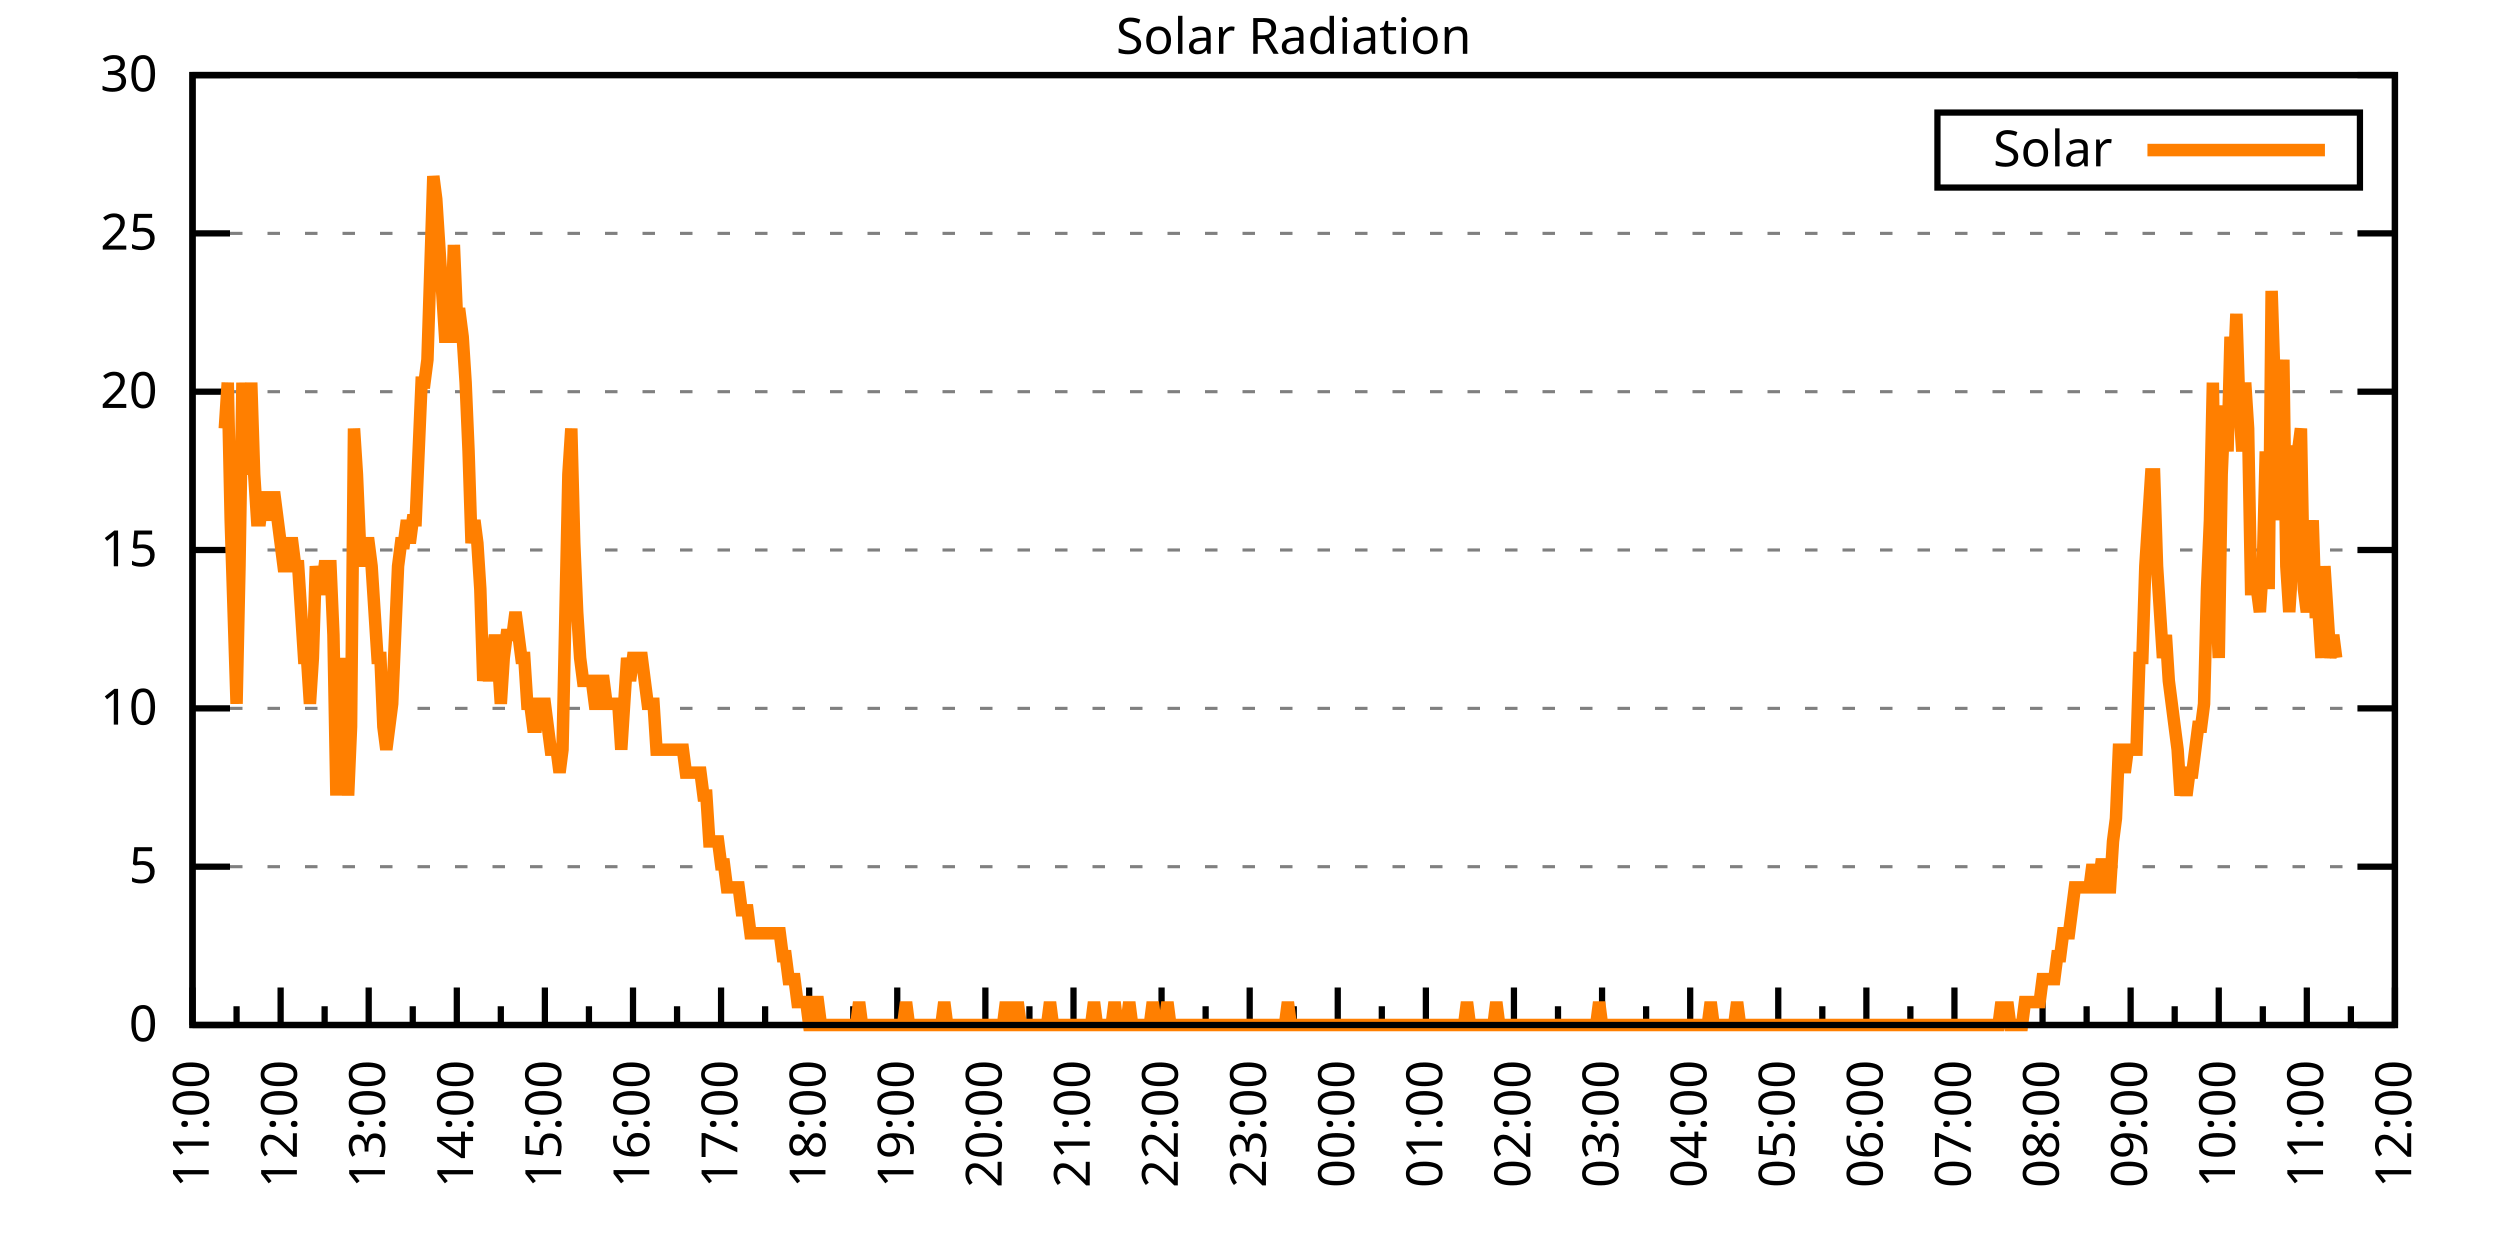
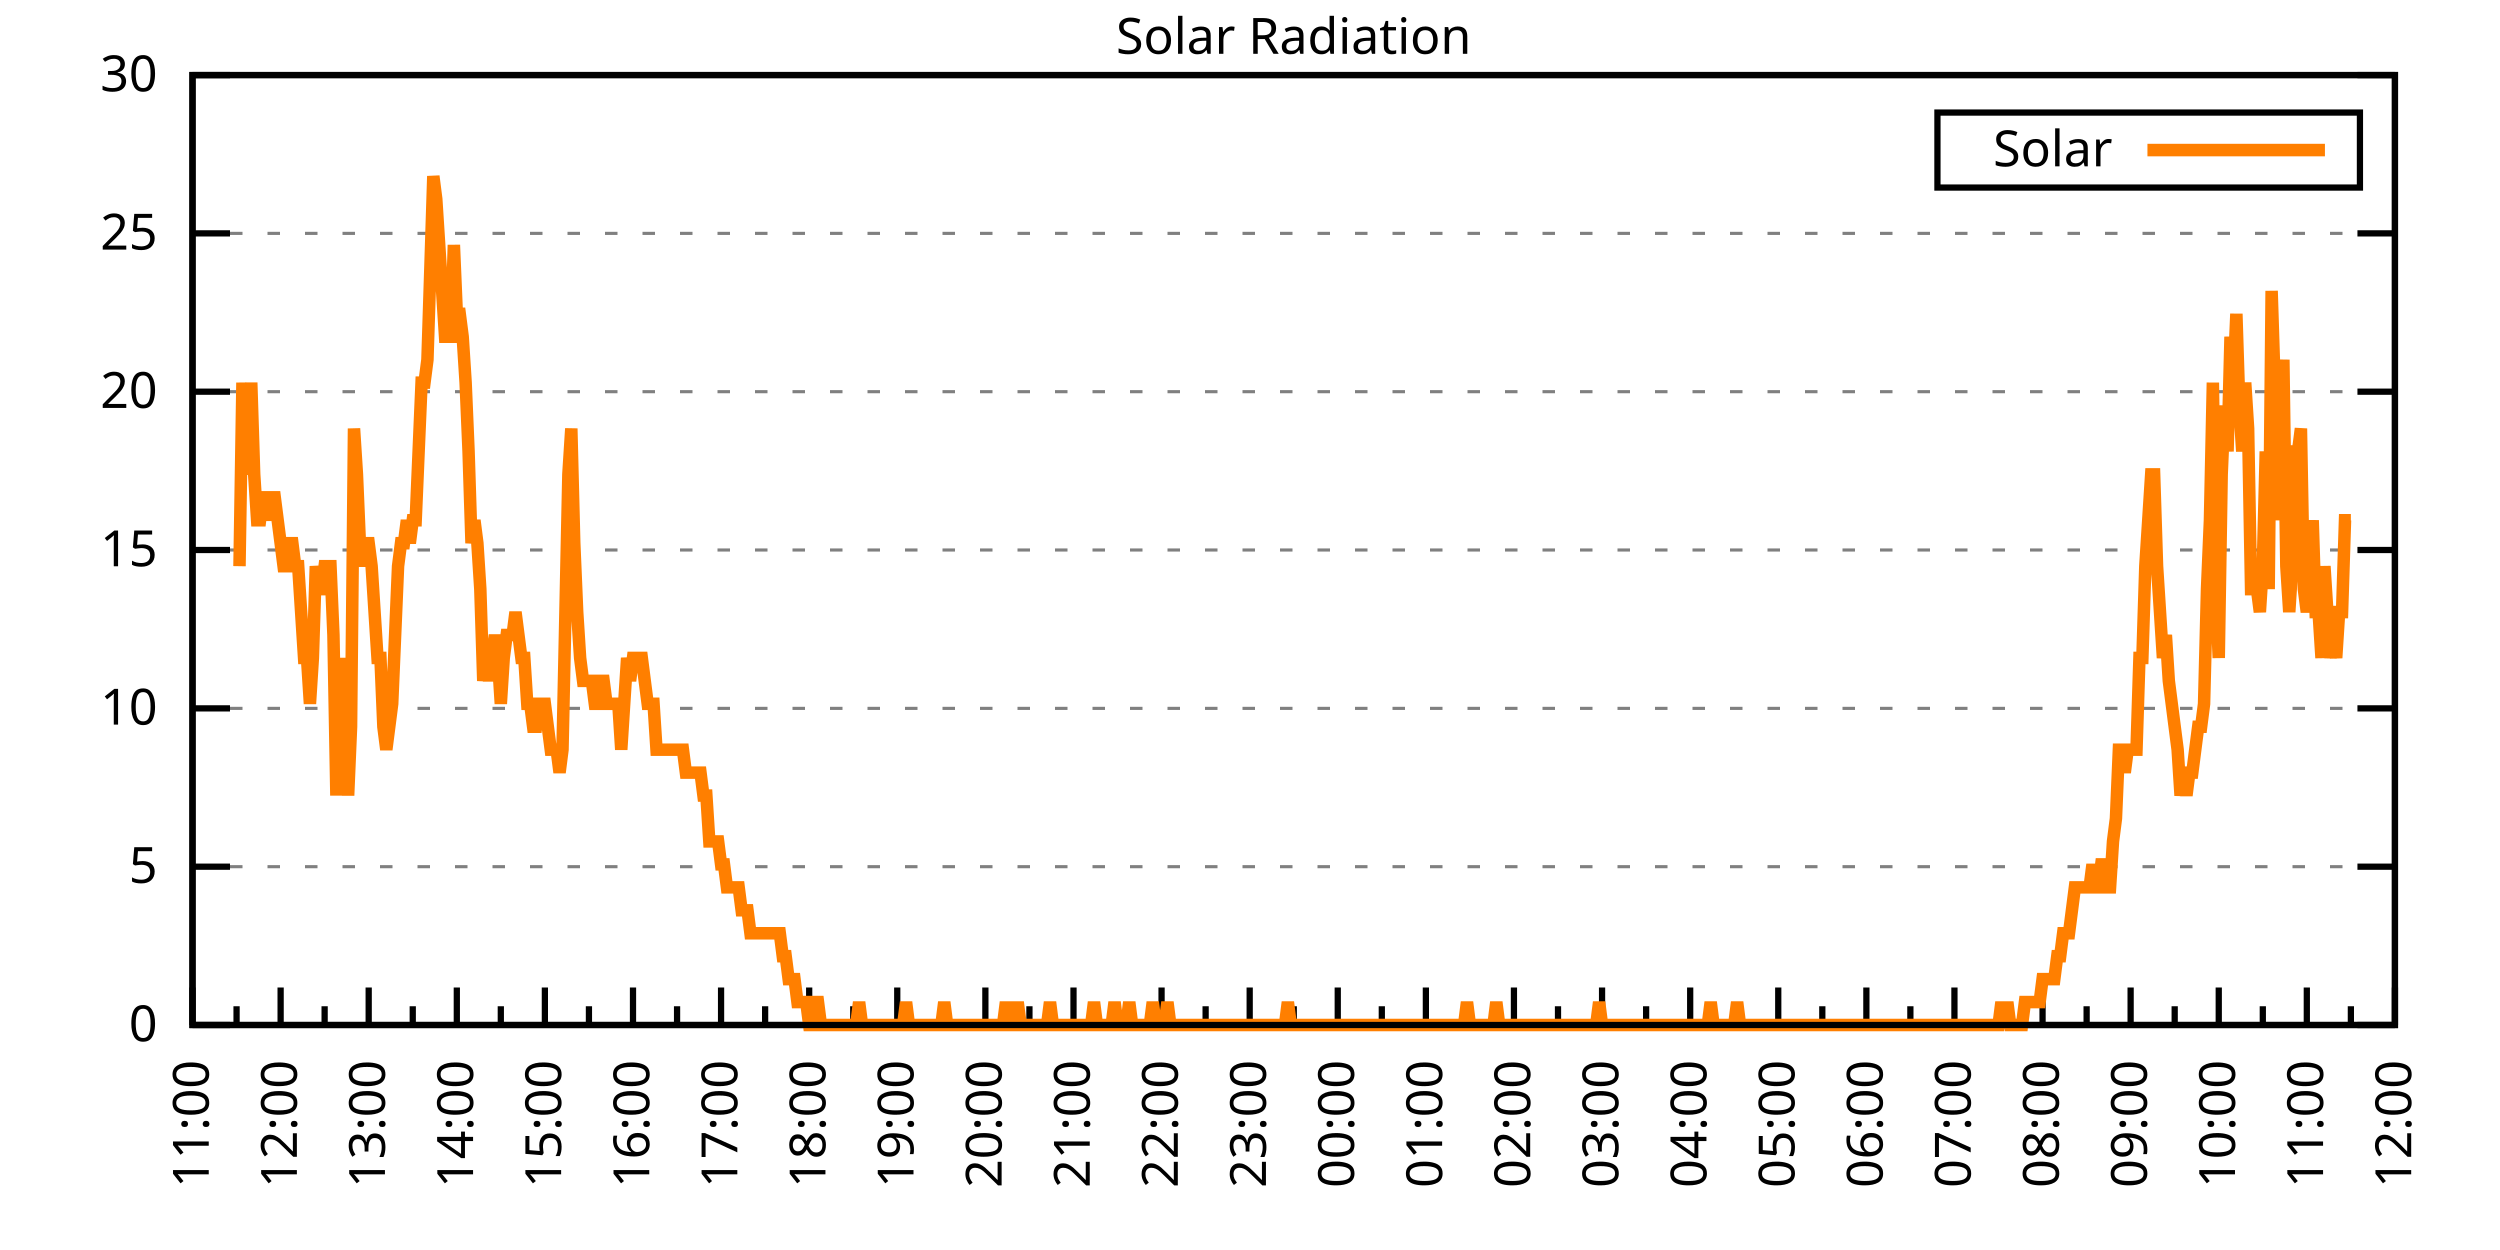
<svg xmlns="http://www.w3.org/2000/svg" xmlns:xlink="http://www.w3.org/1999/xlink" width="400" height="200" viewBox="0 0 400 200">
  <g id="gnuplot_canvas">
    <rect x="0" y="0" width="400" height="200" fill="none" />
    <defs>
      <circle id="gpDot" r="0.5" stroke-width="0.5" stroke="currentColor" />
      <path id="gpPt0" stroke-width="0.333" stroke="currentColor" d="M-1,0 h2 M0,-1 v2" />
      <path id="gpPt1" stroke-width="0.333" stroke="currentColor" d="M-1,-1 L1,1 M1,-1 L-1,1" />
      <path id="gpPt2" stroke-width="0.333" stroke="currentColor" d="M-1,0 L1,0 M0,-1 L0,1 M-1,-1 L1,1 M-1,1 L1,-1" />
      <rect id="gpPt3" stroke-width="0.333" stroke="currentColor" x="-1" y="-1" width="2" height="2" />
      <rect id="gpPt4" stroke-width="0.333" stroke="currentColor" fill="currentColor" x="-1" y="-1" width="2" height="2" />
      <circle id="gpPt5" stroke-width="0.333" stroke="currentColor" cx="0" cy="0" r="1" />
      <use xlink:href="#gpPt5" id="gpPt6" fill="currentColor" stroke="none" />
      <path id="gpPt7" stroke-width="0.333" stroke="currentColor" d="M0,-1.33 L-1.33,0.67 L1.33,0.67 z" />
      <use xlink:href="#gpPt7" id="gpPt8" fill="currentColor" stroke="none" />
      <use xlink:href="#gpPt7" id="gpPt9" stroke="currentColor" transform="rotate(180)" />
      <use xlink:href="#gpPt9" id="gpPt10" fill="currentColor" stroke="none" />
      <use xlink:href="#gpPt3" id="gpPt11" stroke="currentColor" transform="rotate(45)" />
      <use xlink:href="#gpPt11" id="gpPt12" fill="currentColor" stroke="none" />
      <path id="gpPt13" stroke-width="0.333" stroke="currentColor" d="M0,1.330 L1.265,0.411 L0.782,-1.067 L-0.782,-1.076 L-1.265,0.411 z" />
      <use xlink:href="#gpPt13" id="gpPt14" fill="currentColor" stroke="none" />
      <filter id="textbox" filterUnits="objectBoundingBox" x="0" y="0" height="1" width="1">
        <feFlood flood-color="white" flood-opacity="1" result="bgnd" />
        <feComposite in="SourceGraphic" in2="bgnd" operator="atop" />
      </filter>
      <filter id="greybox" filterUnits="objectBoundingBox" x="0" y="0" height="1" width="1">
        <feFlood flood-color="lightgrey" flood-opacity="1" result="grey" />
        <feComposite in="SourceGraphic" in2="grey" operator="atop" />
      </filter>
    </defs>
    <g fill="none" color="white" stroke="currentColor" stroke-width="1.00" stroke-linecap="butt" stroke-linejoin="miter">
</g>
    <g fill="none" color="black" stroke="currentColor" stroke-width="1.00" stroke-linecap="butt" stroke-linejoin="miter">
      <g stroke="none" shape-rendering="crispEdges">
        <polygon fill="rgb(255, 255, 255)" points="30.80,164.00 383.18,164.00 383.18,12.02 30.80,12.02 " />
      </g>
    </g>
    <g fill="none" color="black" stroke="currentColor" stroke-width="1.00" stroke-linecap="butt" stroke-linejoin="miter">
</g>
    <g fill="none" color="black" stroke="black" stroke-width="0.50" stroke-linecap="butt" stroke-linejoin="miter">
</g>
    <g fill="none" color="gray" stroke="currentColor" stroke-width="0.50" stroke-linecap="butt" stroke-linejoin="miter">
      <path stroke="gray" stroke-dasharray="2,4" class="gridline" d="M30.80,164.00 L383.19,164.00  " />
    </g>
    <g fill="none" color="gray" stroke="gray" stroke-width="1.00" stroke-linecap="butt" stroke-linejoin="miter">
</g>
    <g fill="none" color="black" stroke="currentColor" stroke-width="1.00" stroke-linecap="butt" stroke-linejoin="miter">
      <path stroke="black" d="M30.80,164.00 L36.80,164.00 M383.19,164.00 L377.19,164.00  " />
      <g transform="translate(25.20,166.60)" stroke="none" fill="black" font-family="Sans" font-size="8.00" text-anchor="end">
        <text>
          <tspan font-family="Sans"> 0</tspan>
        </text>
      </g>
    </g>
    <g fill="none" color="black" stroke="currentColor" stroke-width="1.00" stroke-linecap="butt" stroke-linejoin="miter">
</g>
    <g fill="none" color="black" stroke="black" stroke-width="0.50" stroke-linecap="butt" stroke-linejoin="miter">
</g>
    <g fill="none" color="gray" stroke="currentColor" stroke-width="0.50" stroke-linecap="butt" stroke-linejoin="miter">
      <path stroke="gray" stroke-dasharray="2,4" class="gridline" d="M30.80,138.67 L383.19,138.67  " />
    </g>
    <g fill="none" color="gray" stroke="gray" stroke-width="1.00" stroke-linecap="butt" stroke-linejoin="miter">
</g>
    <g fill="none" color="black" stroke="currentColor" stroke-width="1.00" stroke-linecap="butt" stroke-linejoin="miter">
      <path stroke="black" d="M30.80,138.67 L36.80,138.67 M383.19,138.67 L377.19,138.67  " />
      <g transform="translate(25.20,141.27)" stroke="none" fill="black" font-family="Sans" font-size="8.00" text-anchor="end">
        <text>
          <tspan font-family="Sans"> 5</tspan>
        </text>
      </g>
    </g>
    <g fill="none" color="black" stroke="currentColor" stroke-width="1.00" stroke-linecap="butt" stroke-linejoin="miter">
</g>
    <g fill="none" color="black" stroke="black" stroke-width="0.50" stroke-linecap="butt" stroke-linejoin="miter">
</g>
    <g fill="none" color="gray" stroke="currentColor" stroke-width="0.50" stroke-linecap="butt" stroke-linejoin="miter">
      <path stroke="gray" stroke-dasharray="2,4" class="gridline" d="M30.80,113.34 L383.19,113.34  " />
    </g>
    <g fill="none" color="gray" stroke="gray" stroke-width="1.00" stroke-linecap="butt" stroke-linejoin="miter">
</g>
    <g fill="none" color="black" stroke="currentColor" stroke-width="1.00" stroke-linecap="butt" stroke-linejoin="miter">
      <path stroke="black" d="M30.80,113.34 L36.80,113.34 M383.19,113.34 L377.19,113.34  " />
      <g transform="translate(25.20,115.94)" stroke="none" fill="black" font-family="Sans" font-size="8.00" text-anchor="end">
        <text>
          <tspan font-family="Sans"> 10</tspan>
        </text>
      </g>
    </g>
    <g fill="none" color="black" stroke="currentColor" stroke-width="1.00" stroke-linecap="butt" stroke-linejoin="miter">
</g>
    <g fill="none" color="black" stroke="black" stroke-width="0.50" stroke-linecap="butt" stroke-linejoin="miter">
</g>
    <g fill="none" color="gray" stroke="currentColor" stroke-width="0.50" stroke-linecap="butt" stroke-linejoin="miter">
      <path stroke="gray" stroke-dasharray="2,4" class="gridline" d="M30.80,88.00 L383.19,88.00  " />
    </g>
    <g fill="none" color="gray" stroke="gray" stroke-width="1.00" stroke-linecap="butt" stroke-linejoin="miter">
</g>
    <g fill="none" color="black" stroke="currentColor" stroke-width="1.00" stroke-linecap="butt" stroke-linejoin="miter">
      <path stroke="black" d="M30.80,88.00 L36.80,88.00 M383.19,88.00 L377.19,88.00  " />
      <g transform="translate(25.20,90.60)" stroke="none" fill="black" font-family="Sans" font-size="8.00" text-anchor="end">
        <text>
          <tspan font-family="Sans"> 15</tspan>
        </text>
      </g>
    </g>
    <g fill="none" color="black" stroke="currentColor" stroke-width="1.00" stroke-linecap="butt" stroke-linejoin="miter">
</g>
    <g fill="none" color="black" stroke="black" stroke-width="0.50" stroke-linecap="butt" stroke-linejoin="miter">
</g>
    <g fill="none" color="gray" stroke="currentColor" stroke-width="0.50" stroke-linecap="butt" stroke-linejoin="miter">
      <path stroke="gray" stroke-dasharray="2,4" class="gridline" d="M30.80,62.67 L383.19,62.67  " />
    </g>
    <g fill="none" color="gray" stroke="gray" stroke-width="1.00" stroke-linecap="butt" stroke-linejoin="miter">
</g>
    <g fill="none" color="black" stroke="currentColor" stroke-width="1.00" stroke-linecap="butt" stroke-linejoin="miter">
      <path stroke="black" d="M30.80,62.67 L36.80,62.67 M383.19,62.67 L377.19,62.67  " />
      <g transform="translate(25.20,65.27)" stroke="none" fill="black" font-family="Sans" font-size="8.00" text-anchor="end">
        <text>
          <tspan font-family="Sans"> 20</tspan>
        </text>
      </g>
    </g>
    <g fill="none" color="black" stroke="currentColor" stroke-width="1.00" stroke-linecap="butt" stroke-linejoin="miter">
</g>
    <g fill="none" color="black" stroke="black" stroke-width="0.50" stroke-linecap="butt" stroke-linejoin="miter">
</g>
    <g fill="none" color="gray" stroke="currentColor" stroke-width="0.50" stroke-linecap="butt" stroke-linejoin="miter">
      <path stroke="gray" stroke-dasharray="2,4" class="gridline" d="M30.80,37.34 L383.19,37.34  " />
    </g>
    <g fill="none" color="gray" stroke="gray" stroke-width="1.00" stroke-linecap="butt" stroke-linejoin="miter">
</g>
    <g fill="none" color="black" stroke="currentColor" stroke-width="1.00" stroke-linecap="butt" stroke-linejoin="miter">
      <path stroke="black" d="M30.80,37.34 L36.80,37.34 M383.19,37.34 L377.19,37.34  " />
      <g transform="translate(25.20,39.94)" stroke="none" fill="black" font-family="Sans" font-size="8.00" text-anchor="end">
        <text>
          <tspan font-family="Sans"> 25</tspan>
        </text>
      </g>
    </g>
    <g fill="none" color="black" stroke="currentColor" stroke-width="1.00" stroke-linecap="butt" stroke-linejoin="miter">
</g>
    <g fill="none" color="black" stroke="black" stroke-width="0.50" stroke-linecap="butt" stroke-linejoin="miter">
</g>
    <g fill="none" color="gray" stroke="currentColor" stroke-width="0.50" stroke-linecap="butt" stroke-linejoin="miter">
      <path stroke="gray" stroke-dasharray="2,4" class="gridline" d="M30.80,12.01 L383.19,12.01  " />
    </g>
    <g fill="none" color="gray" stroke="gray" stroke-width="1.00" stroke-linecap="butt" stroke-linejoin="miter">
</g>
    <g fill="none" color="black" stroke="currentColor" stroke-width="1.00" stroke-linecap="butt" stroke-linejoin="miter">
      <path stroke="black" d="M30.80,12.01 L36.80,12.01 M383.19,12.01 L377.19,12.01  " />
      <g transform="translate(25.20,14.61)" stroke="none" fill="black" font-family="Sans" font-size="8.00" text-anchor="end">
        <text>
          <tspan font-family="Sans"> 30</tspan>
        </text>
      </g>
    </g>
    <g fill="none" color="black" stroke="currentColor" stroke-width="1.00" stroke-linecap="butt" stroke-linejoin="miter">
      <path stroke="black" d="M30.80,164.00 L30.80,158.00  " />
      <g transform="translate(33.40,169.60) rotate(270)" stroke="none" fill="black" font-family="Sans" font-size="8.00" text-anchor="end">
        <text>
          <tspan font-family="Sans">11:00</tspan>
        </text>
      </g>
    </g>
    <g fill="none" color="black" stroke="currentColor" stroke-width="1.00" stroke-linecap="butt" stroke-linejoin="miter">
      <path stroke="black" d="M37.85,164.00 L37.85,161.00 M44.90,164.00 L44.90,158.00  " />
      <g transform="translate(47.50,169.60) rotate(270)" stroke="none" fill="black" font-family="Sans" font-size="8.00" text-anchor="end">
        <text>
          <tspan font-family="Sans">12:00</tspan>
        </text>
      </g>
    </g>
    <g fill="none" color="black" stroke="currentColor" stroke-width="1.00" stroke-linecap="butt" stroke-linejoin="miter">
      <path stroke="black" d="M51.94,164.00 L51.94,161.00 M58.99,164.00 L58.99,158.00  " />
      <g transform="translate(61.59,169.60) rotate(270)" stroke="none" fill="black" font-family="Sans" font-size="8.00" text-anchor="end">
        <text>
          <tspan font-family="Sans">13:00</tspan>
        </text>
      </g>
    </g>
    <g fill="none" color="black" stroke="currentColor" stroke-width="1.00" stroke-linecap="butt" stroke-linejoin="miter">
      <path stroke="black" d="M66.04,164.00 L66.04,161.00 M73.09,164.00 L73.09,158.00  " />
      <g transform="translate(75.69,169.60) rotate(270)" stroke="none" fill="black" font-family="Sans" font-size="8.00" text-anchor="end">
        <text>
          <tspan font-family="Sans">14:00</tspan>
        </text>
      </g>
    </g>
    <g fill="none" color="black" stroke="currentColor" stroke-width="1.00" stroke-linecap="butt" stroke-linejoin="miter">
      <path stroke="black" d="M80.13,164.00 L80.13,161.00 M87.18,164.00 L87.18,158.00  " />
      <g transform="translate(89.78,169.60) rotate(270)" stroke="none" fill="black" font-family="Sans" font-size="8.00" text-anchor="end">
        <text>
          <tspan font-family="Sans">15:00</tspan>
        </text>
      </g>
    </g>
    <g fill="none" color="black" stroke="currentColor" stroke-width="1.00" stroke-linecap="butt" stroke-linejoin="miter">
      <path stroke="black" d="M94.23,164.00 L94.23,161.00 M101.28,164.00 L101.28,158.00  " />
      <g transform="translate(103.88,169.60) rotate(270)" stroke="none" fill="black" font-family="Sans" font-size="8.00" text-anchor="end">
        <text>
          <tspan font-family="Sans">16:00</tspan>
        </text>
      </g>
    </g>
    <g fill="none" color="black" stroke="currentColor" stroke-width="1.00" stroke-linecap="butt" stroke-linejoin="miter">
      <path stroke="black" d="M108.33,164.00 L108.33,161.00 M115.37,164.00 L115.37,158.00  " />
      <g transform="translate(117.97,169.60) rotate(270)" stroke="none" fill="black" font-family="Sans" font-size="8.00" text-anchor="end">
        <text>
          <tspan font-family="Sans">17:00</tspan>
        </text>
      </g>
    </g>
    <g fill="none" color="black" stroke="currentColor" stroke-width="1.00" stroke-linecap="butt" stroke-linejoin="miter">
      <path stroke="black" d="M122.42,164.00 L122.42,161.00 M129.47,164.00 L129.47,158.00  " />
      <g transform="translate(132.07,169.60) rotate(270)" stroke="none" fill="black" font-family="Sans" font-size="8.00" text-anchor="end">
        <text>
          <tspan font-family="Sans">18:00</tspan>
        </text>
      </g>
    </g>
    <g fill="none" color="black" stroke="currentColor" stroke-width="1.00" stroke-linecap="butt" stroke-linejoin="miter">
      <path stroke="black" d="M136.52,164.00 L136.52,161.00 M143.56,164.00 L143.56,158.00  " />
      <g transform="translate(146.16,169.60) rotate(270)" stroke="none" fill="black" font-family="Sans" font-size="8.00" text-anchor="end">
        <text>
          <tspan font-family="Sans">19:00</tspan>
        </text>
      </g>
    </g>
    <g fill="none" color="black" stroke="currentColor" stroke-width="1.00" stroke-linecap="butt" stroke-linejoin="miter">
      <path stroke="black" d="M150.61,164.00 L150.61,161.00 M157.66,164.00 L157.66,158.00  " />
      <g transform="translate(160.26,169.60) rotate(270)" stroke="none" fill="black" font-family="Sans" font-size="8.00" text-anchor="end">
        <text>
          <tspan font-family="Sans">20:00</tspan>
        </text>
      </g>
    </g>
    <g fill="none" color="black" stroke="currentColor" stroke-width="1.00" stroke-linecap="butt" stroke-linejoin="miter">
      <path stroke="black" d="M164.71,164.00 L164.71,161.00 M171.76,164.00 L171.76,158.00  " />
      <g transform="translate(174.36,169.60) rotate(270)" stroke="none" fill="black" font-family="Sans" font-size="8.00" text-anchor="end">
        <text>
          <tspan font-family="Sans">21:00</tspan>
        </text>
      </g>
    </g>
    <g fill="none" color="black" stroke="currentColor" stroke-width="1.00" stroke-linecap="butt" stroke-linejoin="miter">
      <path stroke="black" d="M178.80,164.00 L178.80,161.00 M185.85,164.00 L185.85,158.00  " />
      <g transform="translate(188.45,169.60) rotate(270)" stroke="none" fill="black" font-family="Sans" font-size="8.00" text-anchor="end">
        <text>
          <tspan font-family="Sans">22:00</tspan>
        </text>
      </g>
    </g>
    <g fill="none" color="black" stroke="currentColor" stroke-width="1.00" stroke-linecap="butt" stroke-linejoin="miter">
      <path stroke="black" d="M192.90,164.00 L192.90,161.00 M199.95,164.00 L199.95,158.00  " />
      <g transform="translate(202.55,169.60) rotate(270)" stroke="none" fill="black" font-family="Sans" font-size="8.00" text-anchor="end">
        <text>
          <tspan font-family="Sans">23:00</tspan>
        </text>
      </g>
    </g>
    <g fill="none" color="black" stroke="currentColor" stroke-width="1.00" stroke-linecap="butt" stroke-linejoin="miter">
      <path stroke="black" d="M207.00,164.00 L207.00,161.00 M214.04,164.00 L214.04,158.00  " />
      <g transform="translate(216.64,169.60) rotate(270)" stroke="none" fill="black" font-family="Sans" font-size="8.00" text-anchor="end">
        <text>
          <tspan font-family="Sans">00:00</tspan>
        </text>
      </g>
    </g>
    <g fill="none" color="black" stroke="currentColor" stroke-width="1.00" stroke-linecap="butt" stroke-linejoin="miter">
      <path stroke="black" d="M221.09,164.00 L221.09,161.00 M228.14,164.00 L228.14,158.00  " />
      <g transform="translate(230.74,169.60) rotate(270)" stroke="none" fill="black" font-family="Sans" font-size="8.00" text-anchor="end">
        <text>
          <tspan font-family="Sans">01:00</tspan>
        </text>
      </g>
    </g>
    <g fill="none" color="black" stroke="currentColor" stroke-width="1.00" stroke-linecap="butt" stroke-linejoin="miter">
      <path stroke="black" d="M235.19,164.00 L235.19,161.00 M242.23,164.00 L242.23,158.00  " />
      <g transform="translate(244.83,169.60) rotate(270)" stroke="none" fill="black" font-family="Sans" font-size="8.00" text-anchor="end">
        <text>
          <tspan font-family="Sans">02:00</tspan>
        </text>
      </g>
    </g>
    <g fill="none" color="black" stroke="currentColor" stroke-width="1.00" stroke-linecap="butt" stroke-linejoin="miter">
      <path stroke="black" d="M249.28,164.00 L249.28,161.00 M256.33,164.00 L256.33,158.00  " />
      <g transform="translate(258.93,169.60) rotate(270)" stroke="none" fill="black" font-family="Sans" font-size="8.00" text-anchor="end">
        <text>
          <tspan font-family="Sans">03:00</tspan>
        </text>
      </g>
    </g>
    <g fill="none" color="black" stroke="currentColor" stroke-width="1.00" stroke-linecap="butt" stroke-linejoin="miter">
      <path stroke="black" d="M263.38,164.00 L263.38,161.00 M270.43,164.00 L270.43,158.00  " />
      <g transform="translate(273.03,169.60) rotate(270)" stroke="none" fill="black" font-family="Sans" font-size="8.00" text-anchor="end">
        <text>
          <tspan font-family="Sans">04:00</tspan>
        </text>
      </g>
    </g>
    <g fill="none" color="black" stroke="currentColor" stroke-width="1.00" stroke-linecap="butt" stroke-linejoin="miter">
      <path stroke="black" d="M277.47,164.00 L277.47,161.00 M284.52,164.00 L284.52,158.00  " />
      <g transform="translate(287.12,169.60) rotate(270)" stroke="none" fill="black" font-family="Sans" font-size="8.00" text-anchor="end">
        <text>
          <tspan font-family="Sans">05:00</tspan>
        </text>
      </g>
    </g>
    <g fill="none" color="black" stroke="currentColor" stroke-width="1.00" stroke-linecap="butt" stroke-linejoin="miter">
      <path stroke="black" d="M291.57,164.00 L291.57,161.00 M298.62,164.00 L298.62,158.00  " />
      <g transform="translate(301.22,169.60) rotate(270)" stroke="none" fill="black" font-family="Sans" font-size="8.00" text-anchor="end">
        <text>
          <tspan font-family="Sans">06:00</tspan>
        </text>
      </g>
    </g>
    <g fill="none" color="black" stroke="currentColor" stroke-width="1.00" stroke-linecap="butt" stroke-linejoin="miter">
      <path stroke="black" d="M305.66,164.00 L305.66,161.00 M312.71,164.00 L312.71,158.00  " />
      <g transform="translate(315.31,169.60) rotate(270)" stroke="none" fill="black" font-family="Sans" font-size="8.00" text-anchor="end">
        <text>
          <tspan font-family="Sans">07:00</tspan>
        </text>
      </g>
    </g>
    <g fill="none" color="black" stroke="currentColor" stroke-width="1.00" stroke-linecap="butt" stroke-linejoin="miter">
      <path stroke="black" d="M319.76,164.00 L319.76,161.00 M326.81,164.00 L326.81,158.00  " />
      <g transform="translate(329.41,169.60) rotate(270)" stroke="none" fill="black" font-family="Sans" font-size="8.00" text-anchor="end">
        <text>
          <tspan font-family="Sans">08:00</tspan>
        </text>
      </g>
    </g>
    <g fill="none" color="black" stroke="currentColor" stroke-width="1.00" stroke-linecap="butt" stroke-linejoin="miter">
      <path stroke="black" d="M333.86,164.00 L333.86,161.00 M340.90,164.00 L340.90,158.00  " />
      <g transform="translate(343.50,169.60) rotate(270)" stroke="none" fill="black" font-family="Sans" font-size="8.00" text-anchor="end">
        <text>
          <tspan font-family="Sans">09:00</tspan>
        </text>
      </g>
    </g>
    <g fill="none" color="black" stroke="currentColor" stroke-width="1.00" stroke-linecap="butt" stroke-linejoin="miter">
      <path stroke="black" d="M347.95,164.00 L347.95,161.00 M355.00,164.00 L355.00,158.00  " />
      <g transform="translate(357.60,169.60) rotate(270)" stroke="none" fill="black" font-family="Sans" font-size="8.00" text-anchor="end">
        <text>
          <tspan font-family="Sans">10:00</tspan>
        </text>
      </g>
    </g>
    <g fill="none" color="black" stroke="currentColor" stroke-width="1.00" stroke-linecap="butt" stroke-linejoin="miter">
      <path stroke="black" d="M362.05,164.00 L362.05,161.00 M369.09,164.00 L369.09,158.00  " />
      <g transform="translate(371.69,169.60) rotate(270)" stroke="none" fill="black" font-family="Sans" font-size="8.00" text-anchor="end">
        <text>
          <tspan font-family="Sans">11:00</tspan>
        </text>
      </g>
    </g>
    <g fill="none" color="black" stroke="currentColor" stroke-width="1.00" stroke-linecap="butt" stroke-linejoin="miter">
      <path stroke="black" d="M376.14,164.00 L376.14,161.00 M383.19,164.00 L383.19,158.00  " />
      <g transform="translate(385.79,169.60) rotate(270)" stroke="none" fill="black" font-family="Sans" font-size="8.00" text-anchor="end">
        <text>
          <tspan font-family="Sans">12:00</tspan>
        </text>
      </g>
    </g>
    <g fill="none" color="black" stroke="currentColor" stroke-width="1.00" stroke-linecap="butt" stroke-linejoin="miter">
</g>
    <g fill="none" color="black" stroke="currentColor" stroke-width="1.00" stroke-linecap="butt" stroke-linejoin="miter">
      <path stroke="black" d="M30.80,12.01 L30.80,164.00 L383.19,164.00 L383.19,12.01 L30.80,12.01 Z  " />
    </g>
    <g fill="none" color="black" stroke="currentColor" stroke-width="1.00" stroke-linecap="butt" stroke-linejoin="miter">
      <g transform="translate(6.80,88.01) rotate(270)" stroke="none" fill="black" font-family="Sans" font-size="8.00" text-anchor="middle">
        <text />
      </g>
    </g>
    <g fill="none" color="black" stroke="currentColor" stroke-width="1.00" stroke-linecap="butt" stroke-linejoin="miter">
</g>
    <g fill="none" color="black" stroke="currentColor" stroke-width="1.00" stroke-linecap="butt" stroke-linejoin="miter">
      <path stroke="black" d="M309.99,30.01 L309.99,18.01 L377.59,18.01 L377.59,30.01 L309.99,30.01 Z  " />
    </g>
    <g id="Solar_Radiation_plot_1">
      <g fill="none" color="white" stroke="black" stroke-width="2.00" stroke-linecap="butt" stroke-linejoin="miter">
</g>
      <g fill="none" color="black" stroke="currentColor" stroke-width="2.00" stroke-linecap="butt" stroke-linejoin="miter">
        <g transform="translate(337.99,26.61)" stroke="none" fill="black" font-family="Sans" font-size="8.00" text-anchor="end">
          <text>
            <tspan font-family="Sans">Solar</tspan>
          </text>
        </g>
      </g>
      <g fill="none" color="black" stroke="currentColor" stroke-width="2.00" stroke-linecap="butt" stroke-linejoin="miter">
-         <path stroke="rgb(255, 127,   0)" d="M343.59,24.01 L371.99,24.01 M35.97,68.56 L36.44,61.22 L36.91,83.24 L37.38,97.93 L37.85,112.61 L38.32,90.59   L38.79,61.22 L39.26,75.90 L39.73,72.23 L40.20,61.22 L40.67,75.90 L41.14,83.24 L41.61,83.24 L42.08,79.57   L42.55,79.57 L43.02,83.24 L43.49,79.57 L43.96,79.57 L44.43,83.24 L44.90,86.91 L45.37,90.59 L45.84,90.59   L46.31,86.91 L46.78,86.91 L47.24,90.59 L47.71,90.59 L48.18,97.93 L48.65,105.27 L49.12,105.27 L49.59,112.61   L50.06,105.27 L50.53,90.59 L51.00,94.26 L51.47,94.26 L51.94,90.59 L52.41,90.59 L52.88,90.59 L53.35,101.60   L53.82,127.29 L54.29,105.27 L54.76,119.95 L55.23,116.28 L55.70,127.29 L56.17,116.28 L56.64,68.56 L57.11,75.90   L57.58,86.91 L58.05,90.59 L58.52,86.91 L58.99,86.91 L59.46,90.59 L59.93,97.93 L60.40,105.27 L60.87,105.27   L61.34,116.28 L61.81,119.95 L62.28,116.28 L62.75,112.61 L63.22,101.60 L63.69,90.59 L64.16,86.91 L64.63,86.91   L65.10,83.24 L65.57,86.91 L66.04,83.24 L66.51,83.24 L66.98,72.23 L67.45,61.22 L67.92,61.22 L68.39,57.55   L68.86,42.87 L69.33,28.18 L69.80,31.85 L70.27,39.19 L70.74,46.54 L71.21,53.88 L71.68,53.88 L72.15,53.88   L72.62,39.19 L73.09,50.21 L73.56,50.21 L74.03,53.88 L74.50,61.22 L74.97,72.23 L75.44,86.91 L75.91,83.24   L76.38,86.91 L76.85,94.26 L77.32,108.94 L77.79,105.27 L78.26,108.94 L78.73,105.27 L79.19,101.60 L79.66,105.27   L80.13,112.61 L80.60,105.27 L81.07,101.60 L81.54,101.60 L82.01,101.60 L82.48,97.93 L82.95,101.60 L83.42,105.27   L83.89,105.27 L84.36,112.61 L84.83,112.61 L85.30,116.28 L85.77,116.28 L86.24,112.61 L86.71,112.61 L87.18,112.61   L87.65,116.28 L88.12,119.95 L88.59,119.95 L89.06,119.95 L89.53,123.62 L90.00,119.95 L90.47,97.93 L90.94,75.90   L91.41,68.56 L91.88,86.91 L92.35,97.93 L92.82,105.27 L93.29,108.94 L93.76,108.94 L94.23,108.94 L94.70,108.94   L95.17,112.61 L95.64,112.61 L96.11,108.94 L96.58,108.94 L97.05,112.61 L97.52,112.61 L97.99,112.61 L98.46,112.61   L98.93,112.61 L99.40,119.95 L99.87,112.61 L100.34,105.27 L100.81,108.94 L101.28,105.27 L101.75,105.27 L102.22,105.27   L102.69,105.27 L103.16,108.94 L103.63,112.61 L104.10,112.61 L104.57,112.61 L105.04,119.95 L105.51,119.95 L105.98,119.95   L106.45,119.95 L106.92,119.95 L107.39,119.95 L107.86,119.95 L108.33,119.95 L108.80,119.95 L109.27,119.95 L109.74,123.62   L110.21,123.62 L110.68,123.62 L111.14,123.62 L111.61,123.62 L112.08,123.62 L112.55,127.29 L113.02,127.29 L113.49,134.63   L113.96,134.63 L114.43,134.63 L114.90,134.63 L115.37,138.30 L115.84,138.30 L116.31,141.98 L116.78,141.98 L117.25,141.98   L117.72,141.98 L118.19,141.98 L118.66,145.65 L119.13,145.65 L119.60,145.65 L120.07,149.32 L120.54,149.32 L121.01,149.32   L121.48,149.32 L121.95,149.32 L122.42,149.32 L122.89,149.32 L123.36,149.32 L123.83,149.32 L124.30,149.32 L124.77,149.32   L125.24,152.99 L125.71,152.99 L126.18,156.66 L126.65,156.66 L127.12,156.66 L127.59,160.33 L128.06,160.33 L128.53,160.33   L129.00,160.33 L129.47,164.00 L129.94,164.00 L130.41,160.33 L130.88,160.33 L131.35,164.00 L131.82,164.00 L132.29,164.00   L132.76,164.00 L133.23,164.00 L133.70,164.00 L134.17,164.00 L134.64,164.00 L135.11,164.00 L135.58,164.00 L136.05,164.00   L136.52,164.00 L136.99,164.00 L137.46,160.33 L137.93,164.00 L138.40,164.00 L138.87,164.00 L139.34,164.00 L139.81,164.00   L140.28,164.00 L140.75,164.00 L141.22,164.00 L141.69,164.00 L142.16,164.00 L142.63,164.00 L143.09,164.00 L143.56,164.00   L144.03,164.00 L144.50,164.00 L144.97,160.33 L145.44,164.00 L145.91,164.00 L146.38,164.00 L146.85,164.00 L147.32,164.00   L147.79,164.00 L148.26,164.00 L148.73,164.00 L149.20,164.00 L149.67,164.00 L150.14,164.00 L150.61,164.00 L151.08,160.33   L151.55,164.00 L152.02,164.00 L152.49,164.00 L152.96,164.00 L153.43,164.00 L153.90,164.00 L154.37,164.00 L154.84,164.00   L155.31,164.00 L155.78,164.00 L156.25,164.00 L156.72,164.00 L157.19,164.00 L157.66,164.00 L158.13,164.00 L158.60,164.00   L159.07,164.00 L159.54,164.00 L160.01,164.00 L160.48,164.00 L160.95,160.33 L161.42,164.00 L161.89,164.00 L162.36,164.00   L162.83,160.33 L163.30,164.00 L163.77,164.00 L164.24,164.00 L164.71,164.00 L165.18,164.00 L165.65,164.00 L166.12,164.00   L166.59,164.00 L167.06,164.00 L167.53,164.00 L168.00,160.33 L168.47,164.00 L168.94,164.00 L169.41,164.00 L169.88,164.00   L170.35,164.00 L170.82,164.00 L171.29,164.00 L171.76,164.00 L172.23,164.00 L172.70,164.00 L173.17,164.00 L173.64,164.00   L174.11,164.00 L174.58,164.00 L175.04,160.33 L175.51,164.00 L175.98,164.00 L176.45,164.00 L176.92,164.00 L177.39,164.00   L177.86,164.00 L178.33,160.33 L178.80,164.00 L179.27,164.00 L179.74,164.00 L180.21,164.00 L180.68,160.33 L181.15,164.00   L181.62,164.00 L182.09,164.00 L182.56,164.00 L183.03,164.00 L183.50,164.00 L183.97,164.00 L184.44,160.33 L184.91,164.00   L185.38,164.00 L185.85,164.00 L186.32,164.00 L186.79,160.33 L187.26,164.00 L187.73,164.00 L188.20,164.00 L188.67,164.00   L189.14,164.00 L189.61,164.00 L190.08,164.00 L190.55,164.00 L191.02,164.00 L191.49,164.00 L191.96,164.00 L192.43,164.00   L192.90,164.00 L193.37,164.00 L193.84,164.00 L194.31,164.00 L194.78,164.00 L195.25,164.00 L195.72,164.00 L196.19,164.00   L196.66,164.00 L197.13,164.00 L197.60,164.00 L198.07,164.00 L198.54,164.00 L199.01,164.00 L199.48,164.00 L199.95,164.00   L200.42,164.00 L200.89,164.00 L201.36,164.00 L201.83,164.00 L202.30,164.00 L202.77,164.00 L203.24,164.00 L203.71,164.00   L204.18,164.00 L204.65,164.00 L205.12,164.00 L205.59,164.00 L206.06,160.33 L206.53,164.00 L207.00,164.00 L207.46,164.00   L207.93,164.00 L208.40,164.00 L208.87,164.00 L209.34,164.00 L209.81,164.00 L210.28,164.00 L210.75,164.00 L211.22,164.00   L211.69,164.00 L212.16,164.00 L212.63,164.00 L213.10,164.00 L213.57,164.00 L214.04,164.00 L214.51,164.00 L214.98,164.00   L215.45,164.00 L215.92,164.00 L216.39,164.00 L216.86,164.00 L217.33,164.00 L217.80,164.00 L218.27,164.00 L218.74,164.00   L219.21,164.00 L219.68,164.00 L220.15,164.00 L220.62,164.00 L221.09,164.00 L221.56,164.00 L222.03,164.00 L222.50,164.00   L222.97,164.00 L223.44,164.00 L223.91,164.00 L224.38,164.00 L224.85,164.00 L225.32,164.00 L225.79,164.00 L226.26,164.00   L226.73,164.00 L227.20,164.00 L227.67,164.00 L228.14,164.00 L228.61,164.00 L229.08,164.00 L229.55,164.00 L230.02,164.00   L230.49,164.00 L230.96,164.00 L231.43,164.00 L231.90,164.00 L232.37,164.00 L232.84,164.00 L233.31,164.00 L233.78,164.00   L234.25,164.00 L234.72,160.33 L235.19,164.00 L235.66,164.00 L236.13,164.00 L236.60,164.00 L237.07,164.00 L237.54,164.00   L238.01,164.00 L238.48,164.00 L238.95,164.00 L239.41,160.33 L239.88,164.00 L240.35,164.00 L240.82,164.00 L241.29,164.00   L241.76,164.00 L242.23,164.00 L242.70,164.00 L243.17,164.00 L243.64,164.00 L244.11,164.00 L244.58,164.00 L245.05,164.00   L245.52,164.00 L245.99,164.00 L246.46,164.00 L246.93,164.00 L247.40,164.00 L247.87,164.00 L248.34,164.00 L248.81,164.00   L249.28,164.00 L249.75,164.00 L250.22,164.00 L250.69,164.00 L251.16,164.00 L251.63,164.00 L252.10,164.00 L252.57,164.00   L253.04,164.00 L253.51,164.00 L253.98,164.00 L254.45,164.00 L254.92,164.00 L255.39,164.00 L255.86,160.33 L256.33,164.00   L256.80,164.00 L257.27,164.00 L257.74,164.00 L258.21,164.00 L258.68,164.00 L259.15,164.00 L259.62,164.00 L260.09,164.00   L260.56,164.00 L261.03,164.00 L261.50,164.00 L261.97,164.00 L262.44,164.00 L262.91,164.00 L263.38,164.00 L263.85,164.00   L264.32,164.00 L264.79,164.00 L265.26,164.00 L265.73,164.00 L266.20,164.00 L266.67,164.00 L267.14,164.00 L267.61,164.00   L268.08,164.00 L268.55,164.00 L269.02,164.00 L269.49,164.00 L269.96,164.00 L270.43,164.00 L270.90,164.00 L271.36,164.00   L271.83,164.00 L272.30,164.00 L272.77,164.00 L273.24,164.00 L273.71,160.33 L274.18,164.00 L274.65,164.00 L275.12,164.00   L275.59,164.00 L276.06,164.00 L276.53,164.00 L277.00,164.00 L277.47,164.00 L277.94,160.33 L278.41,164.00 L278.88,164.00   L279.35,164.00 L279.82,164.00 L280.29,164.00 L280.76,164.00 L281.23,164.00 L281.70,164.00 L282.17,164.00 L282.64,164.00   L283.11,164.00 L283.58,164.00 L284.05,164.00 L284.52,164.00 L284.99,164.00 L285.46,164.00 L285.93,164.00 L286.40,164.00   L286.87,164.00 L287.34,164.00 L287.81,164.00 L288.28,164.00 L288.75,164.00 L289.22,164.00 L289.69,164.00 L290.16,164.00   L290.63,164.00 L291.10,164.00 L291.57,164.00 L292.04,164.00 L292.51,164.00 L292.98,164.00 L293.45,164.00 L293.92,164.00   L294.39,164.00 L294.86,164.00 L295.33,164.00 L295.80,164.00 L296.27,164.00 L296.74,164.00 L297.21,164.00 L297.68,164.00   L298.15,164.00 L298.62,164.00 L299.09,164.00 L299.56,164.00 L300.03,164.00 L300.50,164.00 L300.97,164.00 L301.44,164.00   L301.91,164.00 L302.38,164.00 L302.85,164.00 L303.31,164.00 L303.78,164.00 L304.25,164.00 L304.72,164.00 L305.19,164.00   L305.66,164.00 L306.13,164.00 L306.60,164.00 L307.07,164.00 L307.54,164.00 L308.01,164.00 L308.48,164.00 L308.95,164.00   L309.42,164.00 L309.89,164.00 L310.36,164.00 L310.83,164.00 L311.30,164.00 L311.77,164.00 L312.24,164.00 L312.71,164.00   L313.18,164.00 L313.65,164.00 L314.12,164.00 L314.59,164.00 L315.06,164.00 L315.53,164.00 L316.00,164.00 L316.47,164.00   L316.94,164.00 L317.41,164.00 L317.88,164.00 L318.35,164.00 L318.82,164.00 L319.29,164.00 L319.76,164.00 L320.23,160.33   L320.70,164.00 L321.17,160.33 L321.64,164.00 L322.11,164.00 L322.58,164.00 L323.05,164.00 L323.52,164.00 L323.99,160.33   L324.46,160.33 L324.93,160.33 L325.40,160.33 L325.87,160.33 L326.34,160.33 L326.81,156.66 L327.28,156.66 L327.75,156.66   L328.22,156.66 L328.69,156.66 L329.16,152.99 L329.63,152.99 L330.10,149.32 L330.57,149.32 L331.04,149.32 L331.51,145.65   L331.98,141.98 L332.45,141.98 L332.92,141.98 L333.39,141.98 L333.86,141.98 L334.33,141.98 L334.80,138.30 L335.26,141.98   L335.73,141.98 L336.20,138.30 L336.67,138.30 L337.14,141.98 L337.61,141.98 L338.08,134.63 L338.55,130.96 L339.02,119.95   L339.49,119.95 L339.96,123.62 L340.43,119.95 L340.90,119.95 L341.37,119.95 L341.84,119.95 L342.31,105.27 L342.78,105.27   L343.25,90.59 L343.72,83.24 L344.19,75.90 L344.66,75.90 L345.13,90.59 L345.60,97.93 L346.07,105.27 L346.54,101.60   L347.01,108.94 L347.48,112.61 L347.95,116.28 L348.42,119.95 L348.89,127.29 L349.36,123.62 L349.83,127.29 L350.30,123.62   L350.77,123.62 L351.24,119.95 L351.71,116.28 L352.18,116.28 L352.65,112.61 L353.12,94.26 L353.59,83.24 L354.06,61.22   L354.53,94.26 L355.00,105.27 L355.47,75.90 L355.94,64.89 L356.41,72.23 L356.88,53.88 L357.35,61.22 L357.82,50.21   L358.29,64.89 L358.76,72.23 L359.23,61.22 L359.70,68.56 L360.17,94.26 L360.64,94.26 L361.11,94.26 L361.58,97.93   L362.05,90.59 L362.52,72.23 L362.99,94.26 L363.46,46.54 L363.93,61.22 L364.40,83.24 L364.87,68.56 L365.34,57.55   L365.81,90.59 L366.28,97.93 L366.75,90.59 L367.21,72.23 L367.68,72.23 L368.15,68.56 L368.62,94.26 L369.09,97.93   L369.56,94.26 L370.03,83.24 L370.50,97.93 L370.97,97.93 L371.44,105.27 L371.91,90.59 L372.38,97.93 L372.85,105.27   L373.32,101.60 L373.79,105.27  " />
+         <path stroke="rgb(255, 127,   0)" d="M343.59,24.01 L371.99,24.01 M38.32,90.59 L38.79,61.22 L39.26,75.90 L39.73,72.23 L40.20,61.22 L40.67,75.90   L41.14,83.24 L41.61,83.24 L42.08,79.57 L42.55,79.57 L43.02,83.24 L43.49,79.57 L43.96,79.57 L44.43,83.24   L44.90,86.91 L45.37,90.59 L45.84,90.59 L46.31,86.91 L46.78,86.91 L47.24,90.59 L47.71,90.59 L48.18,97.93   L48.65,105.27 L49.12,105.27 L49.59,112.61 L50.06,105.27 L50.53,90.59 L51.00,94.26 L51.47,94.26 L51.94,90.59   L52.41,90.59 L52.88,90.59 L53.35,101.60 L53.82,127.29 L54.29,105.27 L54.76,119.95 L55.23,116.28 L55.70,127.29   L56.17,116.28 L56.64,68.56 L57.11,75.90 L57.58,86.91 L58.05,90.59 L58.52,86.91 L58.99,86.91 L59.46,90.59   L59.93,97.93 L60.40,105.27 L60.87,105.27 L61.34,116.28 L61.81,119.95 L62.28,116.28 L62.75,112.61 L63.22,101.60   L63.69,90.59 L64.16,86.91 L64.63,86.91 L65.10,83.24 L65.57,86.91 L66.04,83.24 L66.51,83.24 L66.98,72.23   L67.45,61.22 L67.92,61.22 L68.39,57.55 L68.86,42.87 L69.33,28.18 L69.80,31.85 L70.27,39.19 L70.74,46.54   L71.21,53.88 L71.68,53.88 L72.15,53.88 L72.62,39.19 L73.09,50.21 L73.56,50.21 L74.03,53.88 L74.50,61.22   L74.97,72.23 L75.44,86.91 L75.91,83.24 L76.38,86.91 L76.85,94.26 L77.32,108.94 L77.79,105.27 L78.26,108.94   L78.73,105.27 L79.19,101.60 L79.66,105.27 L80.13,112.61 L80.60,105.27 L81.07,101.60 L81.54,101.60 L82.01,101.60   L82.48,97.93 L82.95,101.60 L83.42,105.27 L83.89,105.27 L84.36,112.61 L84.83,112.61 L85.30,116.28 L85.77,116.28   L86.24,112.61 L86.71,112.61 L87.18,112.61 L87.65,116.28 L88.12,119.95 L88.59,119.95 L89.06,119.95 L89.53,123.62   L90.00,119.95 L90.47,97.93 L90.94,75.90 L91.41,68.56 L91.88,86.91 L92.35,97.93 L92.82,105.27 L93.29,108.94   L93.76,108.94 L94.23,108.94 L94.70,108.94 L95.17,112.61 L95.64,112.61 L96.11,108.94 L96.58,108.94 L97.05,112.61   L97.52,112.61 L97.99,112.61 L98.46,112.61 L98.93,112.61 L99.40,119.95 L99.87,112.61 L100.34,105.27 L100.81,108.94   L101.28,105.27 L101.75,105.27 L102.22,105.27 L102.69,105.27 L103.16,108.94 L103.63,112.61 L104.10,112.61 L104.57,112.61   L105.04,119.95 L105.51,119.95 L105.98,119.95 L106.45,119.95 L106.92,119.95 L107.39,119.95 L107.86,119.95 L108.33,119.95   L108.80,119.95 L109.27,119.95 L109.74,123.62 L110.21,123.62 L110.68,123.62 L111.14,123.62 L111.61,123.62 L112.08,123.62   L112.55,127.29 L113.02,127.29 L113.49,134.63 L113.96,134.63 L114.43,134.63 L114.90,134.63 L115.37,138.30 L115.84,138.30   L116.31,141.98 L116.78,141.98 L117.25,141.98 L117.72,141.98 L118.19,141.98 L118.66,145.65 L119.13,145.65 L119.60,145.65   L120.07,149.32 L120.54,149.32 L121.01,149.32 L121.48,149.32 L121.95,149.32 L122.42,149.32 L122.89,149.32 L123.36,149.32   L123.83,149.32 L124.30,149.32 L124.77,149.32 L125.24,152.99 L125.71,152.99 L126.18,156.66 L126.65,156.66 L127.12,156.66   L127.59,160.33 L128.06,160.33 L128.53,160.33 L129.00,160.33 L129.47,164.00 L129.94,164.00 L130.41,160.33 L130.88,160.33   L131.35,164.00 L131.82,164.00 L132.29,164.00 L132.76,164.00 L133.23,164.00 L133.70,164.00 L134.17,164.00 L134.64,164.00   L135.11,164.00 L135.58,164.00 L136.05,164.00 L136.52,164.00 L136.99,164.00 L137.46,160.33 L137.93,164.00 L138.40,164.00   L138.87,164.00 L139.34,164.00 L139.81,164.00 L140.28,164.00 L140.75,164.00 L141.22,164.00 L141.69,164.00 L142.16,164.00   L142.63,164.00 L143.09,164.00 L143.56,164.00 L144.03,164.00 L144.50,164.00 L144.97,160.33 L145.44,164.00 L145.91,164.00   L146.38,164.00 L146.85,164.00 L147.32,164.00 L147.79,164.00 L148.26,164.00 L148.73,164.00 L149.20,164.00 L149.67,164.00   L150.14,164.00 L150.61,164.00 L151.08,160.33 L151.55,164.00 L152.02,164.00 L152.49,164.00 L152.96,164.00 L153.43,164.00   L153.90,164.00 L154.37,164.00 L154.84,164.00 L155.31,164.00 L155.78,164.00 L156.25,164.00 L156.72,164.00 L157.19,164.00   L157.66,164.00 L158.13,164.00 L158.60,164.00 L159.07,164.00 L159.54,164.00 L160.01,164.00 L160.48,164.00 L160.95,160.33   L161.42,164.00 L161.89,164.00 L162.36,164.00 L162.83,160.33 L163.30,164.00 L163.77,164.00 L164.24,164.00 L164.71,164.00   L165.18,164.00 L165.65,164.00 L166.12,164.00 L166.59,164.00 L167.06,164.00 L167.53,164.00 L168.00,160.33 L168.47,164.00   L168.94,164.00 L169.41,164.00 L169.88,164.00 L170.35,164.00 L170.82,164.00 L171.29,164.00 L171.76,164.00 L172.23,164.00   L172.70,164.00 L173.17,164.00 L173.64,164.00 L174.11,164.00 L174.58,164.00 L175.04,160.33 L175.51,164.00 L175.98,164.00   L176.45,164.00 L176.92,164.00 L177.39,164.00 L177.86,164.00 L178.33,160.33 L178.80,164.00 L179.27,164.00 L179.74,164.00   L180.21,164.00 L180.68,160.33 L181.15,164.00 L181.62,164.00 L182.09,164.00 L182.56,164.00 L183.03,164.00 L183.50,164.00   L183.97,164.00 L184.44,160.33 L184.91,164.00 L185.38,164.00 L185.85,164.00 L186.32,164.00 L186.79,160.33 L187.26,164.00   L187.73,164.00 L188.20,164.00 L188.67,164.00 L189.14,164.00 L189.61,164.00 L190.08,164.00 L190.55,164.00 L191.02,164.00   L191.49,164.00 L191.96,164.00 L192.43,164.00 L192.90,164.00 L193.37,164.00 L193.84,164.00 L194.31,164.00 L194.78,164.00   L195.25,164.00 L195.72,164.00 L196.19,164.00 L196.66,164.00 L197.13,164.00 L197.60,164.00 L198.07,164.00 L198.54,164.00   L199.01,164.00 L199.48,164.00 L199.95,164.00 L200.42,164.00 L200.89,164.00 L201.36,164.00 L201.83,164.00 L202.30,164.00   L202.77,164.00 L203.24,164.00 L203.71,164.00 L204.18,164.00 L204.65,164.00 L205.12,164.00 L205.59,164.00 L206.06,160.33   L206.53,164.00 L207.00,164.00 L207.46,164.00 L207.93,164.00 L208.40,164.00 L208.87,164.00 L209.34,164.00 L209.81,164.00   L210.28,164.00 L210.75,164.00 L211.22,164.00 L211.69,164.00 L212.16,164.00 L212.63,164.00 L213.10,164.00 L213.57,164.00   L214.04,164.00 L214.51,164.00 L214.98,164.00 L215.45,164.00 L215.92,164.00 L216.39,164.00 L216.86,164.00 L217.33,164.00   L217.80,164.00 L218.27,164.00 L218.74,164.00 L219.21,164.00 L219.68,164.00 L220.15,164.00 L220.62,164.00 L221.09,164.00   L221.56,164.00 L222.03,164.00 L222.50,164.00 L222.97,164.00 L223.44,164.00 L223.91,164.00 L224.38,164.00 L224.85,164.00   L225.32,164.00 L225.79,164.00 L226.26,164.00 L226.73,164.00 L227.20,164.00 L227.67,164.00 L228.14,164.00 L228.61,164.00   L229.08,164.00 L229.55,164.00 L230.02,164.00 L230.49,164.00 L230.96,164.00 L231.43,164.00 L231.90,164.00 L232.37,164.00   L232.84,164.00 L233.31,164.00 L233.78,164.00 L234.25,164.00 L234.72,160.33 L235.19,164.00 L235.66,164.00 L236.13,164.00   L236.60,164.00 L237.07,164.00 L237.54,164.00 L238.01,164.00 L238.48,164.00 L238.95,164.00 L239.41,160.33 L239.88,164.00   L240.35,164.00 L240.82,164.00 L241.29,164.00 L241.76,164.00 L242.23,164.00 L242.70,164.00 L243.17,164.00 L243.64,164.00   L244.11,164.00 L244.58,164.00 L245.05,164.00 L245.52,164.00 L245.99,164.00 L246.46,164.00 L246.93,164.00 L247.40,164.00   L247.87,164.00 L248.34,164.00 L248.81,164.00 L249.28,164.00 L249.75,164.00 L250.22,164.00 L250.69,164.00 L251.16,164.00   L251.63,164.00 L252.10,164.00 L252.57,164.00 L253.04,164.00 L253.51,164.00 L253.98,164.00 L254.45,164.00 L254.92,164.00   L255.39,164.00 L255.86,160.33 L256.33,164.00 L256.80,164.00 L257.27,164.00 L257.74,164.00 L258.21,164.00 L258.68,164.00   L259.15,164.00 L259.62,164.00 L260.09,164.00 L260.56,164.00 L261.03,164.00 L261.50,164.00 L261.97,164.00 L262.44,164.00   L262.91,164.00 L263.38,164.00 L263.85,164.00 L264.32,164.00 L264.79,164.00 L265.26,164.00 L265.73,164.00 L266.20,164.00   L266.67,164.00 L267.14,164.00 L267.61,164.00 L268.08,164.00 L268.55,164.00 L269.02,164.00 L269.49,164.00 L269.96,164.00   L270.43,164.00 L270.90,164.00 L271.36,164.00 L271.83,164.00 L272.30,164.00 L272.77,164.00 L273.24,164.00 L273.71,160.33   L274.18,164.00 L274.65,164.00 L275.12,164.00 L275.59,164.00 L276.06,164.00 L276.53,164.00 L277.00,164.00 L277.47,164.00   L277.94,160.33 L278.41,164.00 L278.88,164.00 L279.35,164.00 L279.82,164.00 L280.29,164.00 L280.76,164.00 L281.23,164.00   L281.70,164.00 L282.17,164.00 L282.64,164.00 L283.11,164.00 L283.58,164.00 L284.05,164.00 L284.52,164.00 L284.99,164.00   L285.46,164.00 L285.93,164.00 L286.40,164.00 L286.87,164.00 L287.34,164.00 L287.81,164.00 L288.28,164.00 L288.75,164.00   L289.22,164.00 L289.69,164.00 L290.16,164.00 L290.63,164.00 L291.10,164.00 L291.57,164.00 L292.04,164.00 L292.51,164.00   L292.98,164.00 L293.45,164.00 L293.92,164.00 L294.39,164.00 L294.86,164.00 L295.33,164.00 L295.80,164.00 L296.27,164.00   L296.74,164.00 L297.21,164.00 L297.68,164.00 L298.15,164.00 L298.62,164.00 L299.09,164.00 L299.56,164.00 L300.03,164.00   L300.50,164.00 L300.97,164.00 L301.44,164.00 L301.91,164.00 L302.38,164.00 L302.85,164.00 L303.31,164.00 L303.78,164.00   L304.25,164.00 L304.72,164.00 L305.19,164.00 L305.66,164.00 L306.13,164.00 L306.60,164.00 L307.07,164.00 L307.54,164.00   L308.01,164.00 L308.48,164.00 L308.95,164.00 L309.42,164.00 L309.89,164.00 L310.36,164.00 L310.83,164.00 L311.30,164.00   L311.77,164.00 L312.24,164.00 L312.71,164.00 L313.18,164.00 L313.65,164.00 L314.12,164.00 L314.59,164.00 L315.06,164.00   L315.53,164.00 L316.00,164.00 L316.47,164.00 L316.94,164.00 L317.41,164.00 L317.88,164.00 L318.35,164.00 L318.82,164.00   L319.29,164.00 L319.76,164.00 L320.23,160.33 L320.70,164.00 L321.17,160.33 L321.64,164.00 L322.11,164.00 L322.58,164.00   L323.05,164.00 L323.52,164.00 L323.99,160.33 L324.46,160.33 L324.93,160.33 L325.40,160.33 L325.87,160.33 L326.34,160.33   L326.81,156.66 L327.28,156.66 L327.75,156.66 L328.22,156.66 L328.69,156.66 L329.16,152.99 L329.63,152.99 L330.10,149.32   L330.57,149.32 L331.04,149.32 L331.51,145.65 L331.98,141.98 L332.45,141.98 L332.92,141.98 L333.39,141.98 L333.86,141.98   L334.33,141.98 L334.80,138.30 L335.26,141.98 L335.73,141.98 L336.20,138.30 L336.67,138.30 L337.14,141.98 L337.61,141.98   L338.08,134.63 L338.55,130.96 L339.02,119.95 L339.49,119.95 L339.96,123.62 L340.43,119.95 L340.90,119.95 L341.37,119.95   L341.84,119.95 L342.31,105.27 L342.78,105.27 L343.25,90.59 L343.72,83.24 L344.19,75.90 L344.66,75.90 L345.13,90.59   L345.60,97.93 L346.07,105.27 L346.54,101.60 L347.01,108.94 L347.48,112.61 L347.95,116.28 L348.42,119.95 L348.89,127.29   L349.36,123.62 L349.83,127.29 L350.30,123.62 L350.77,123.62 L351.24,119.95 L351.71,116.28 L352.18,116.28 L352.65,112.61   L353.12,94.26 L353.59,83.24 L354.06,61.22 L354.53,94.26 L355.00,105.27 L355.47,75.90 L355.94,64.89 L356.41,72.23   L356.88,53.88 L357.35,61.22 L357.82,50.21 L358.29,64.89 L358.76,72.23 L359.23,61.22 L359.70,68.56 L360.17,94.26   L360.64,94.26 L361.11,94.26 L361.58,97.93 L362.05,90.59 L362.52,72.23 L362.99,94.26 L363.46,46.54 L363.93,61.22   L364.40,83.24 L364.87,68.56 L365.34,57.55 L365.81,90.59 L366.28,97.93 L366.75,90.59 L367.21,72.23 L367.68,72.23   L368.15,68.56 L368.62,94.26 L369.09,97.93 L369.56,94.26 L370.03,83.24 L370.50,97.93 L370.97,97.93 L371.44,105.27   L371.91,90.59 L372.38,97.93 L372.85,105.27 L373.32,101.60 L373.79,105.27 L374.26,97.93 L374.73,97.93 L375.20,83.24   L375.67,83.24 L376.14,83.24  " />
      </g>
    </g>
    <g fill="none" color="black" stroke="currentColor" stroke-width="2.00" stroke-linecap="butt" stroke-linejoin="miter">
</g>
    <g fill="none" color="black" stroke="black" stroke-width="1.00" stroke-linecap="butt" stroke-linejoin="miter">
</g>
    <g fill="none" color="black" stroke="currentColor" stroke-width="1.00" stroke-linecap="butt" stroke-linejoin="miter">
      <path stroke="black" d="M30.80,12.01 L30.80,164.00 L383.19,164.00 L383.19,12.01 L30.80,12.01 Z  " />
    </g>
    <g fill="none" color="black" stroke="currentColor" stroke-width="1.00" stroke-linecap="butt" stroke-linejoin="miter">
      <g transform="translate(206.99,8.61)" stroke="none" fill="black" font-family="Sans" font-size="8.00" text-anchor="middle">
        <text>
          <tspan font-family="Sans">Solar Radiation</tspan>
        </text>
      </g>
    </g>
    <g fill="none" color="black" stroke="currentColor" stroke-width="1.00" stroke-linecap="butt" stroke-linejoin="miter">
</g>
  </g>
</svg>
